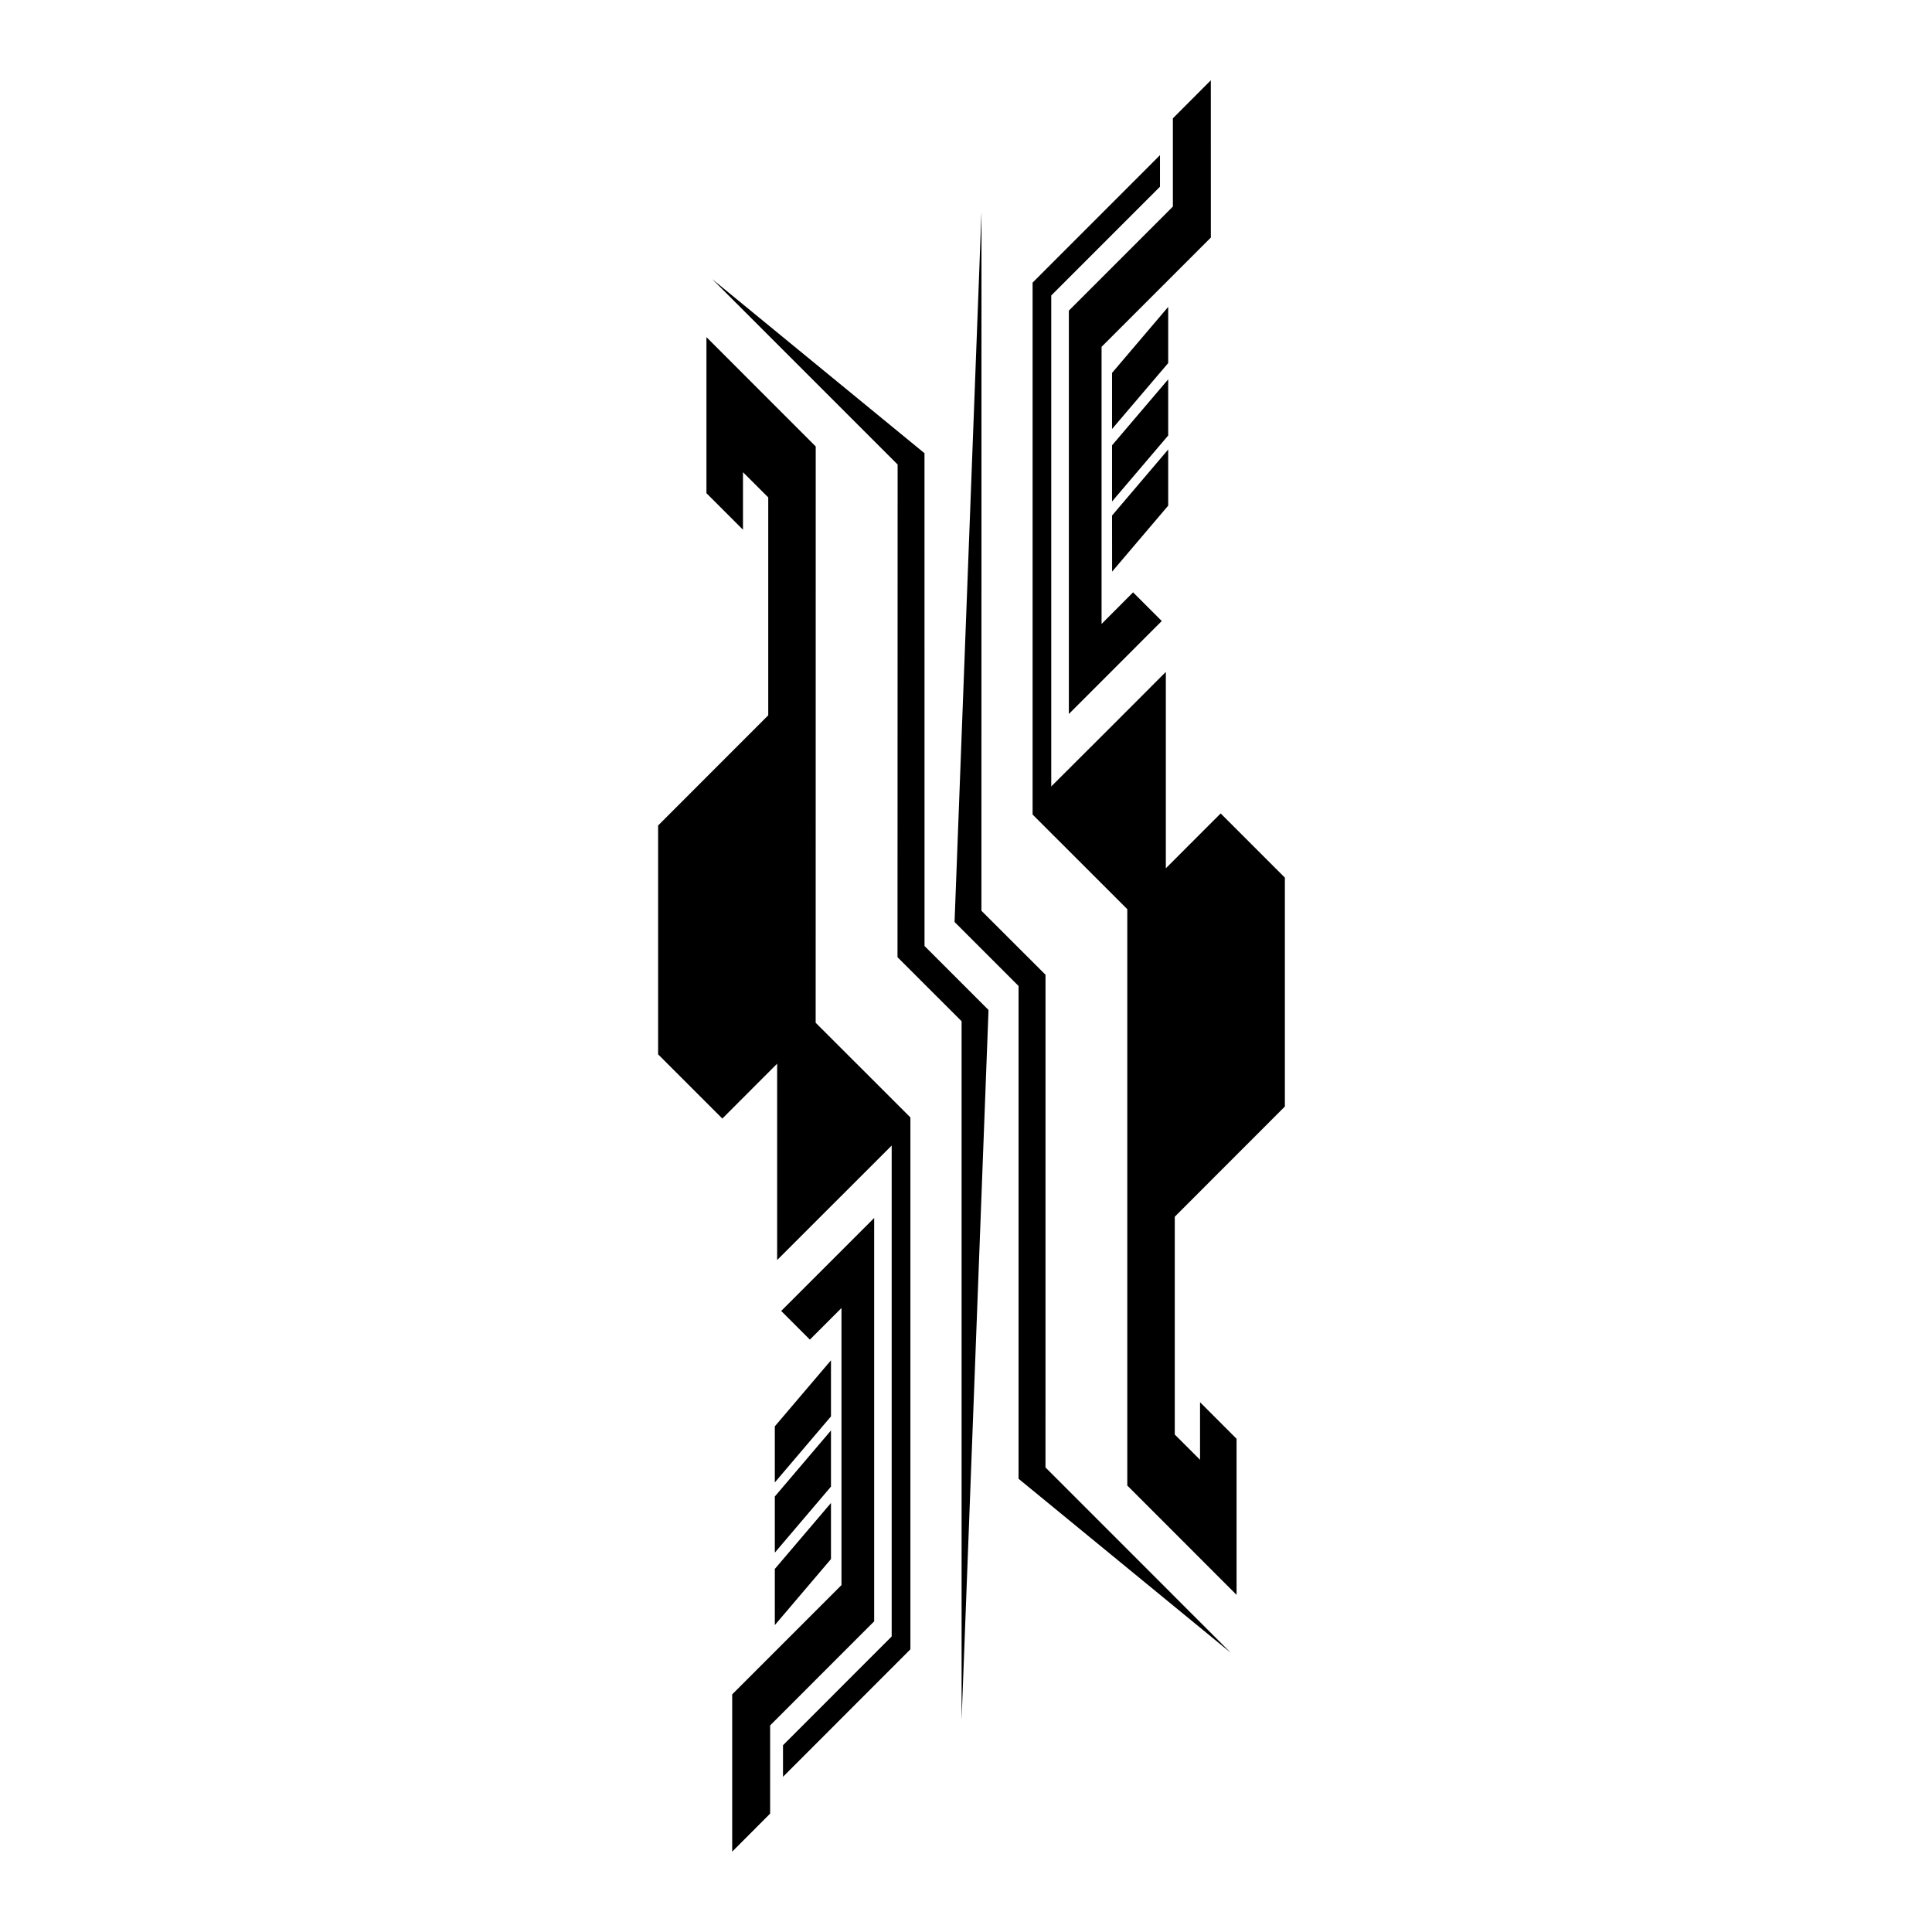
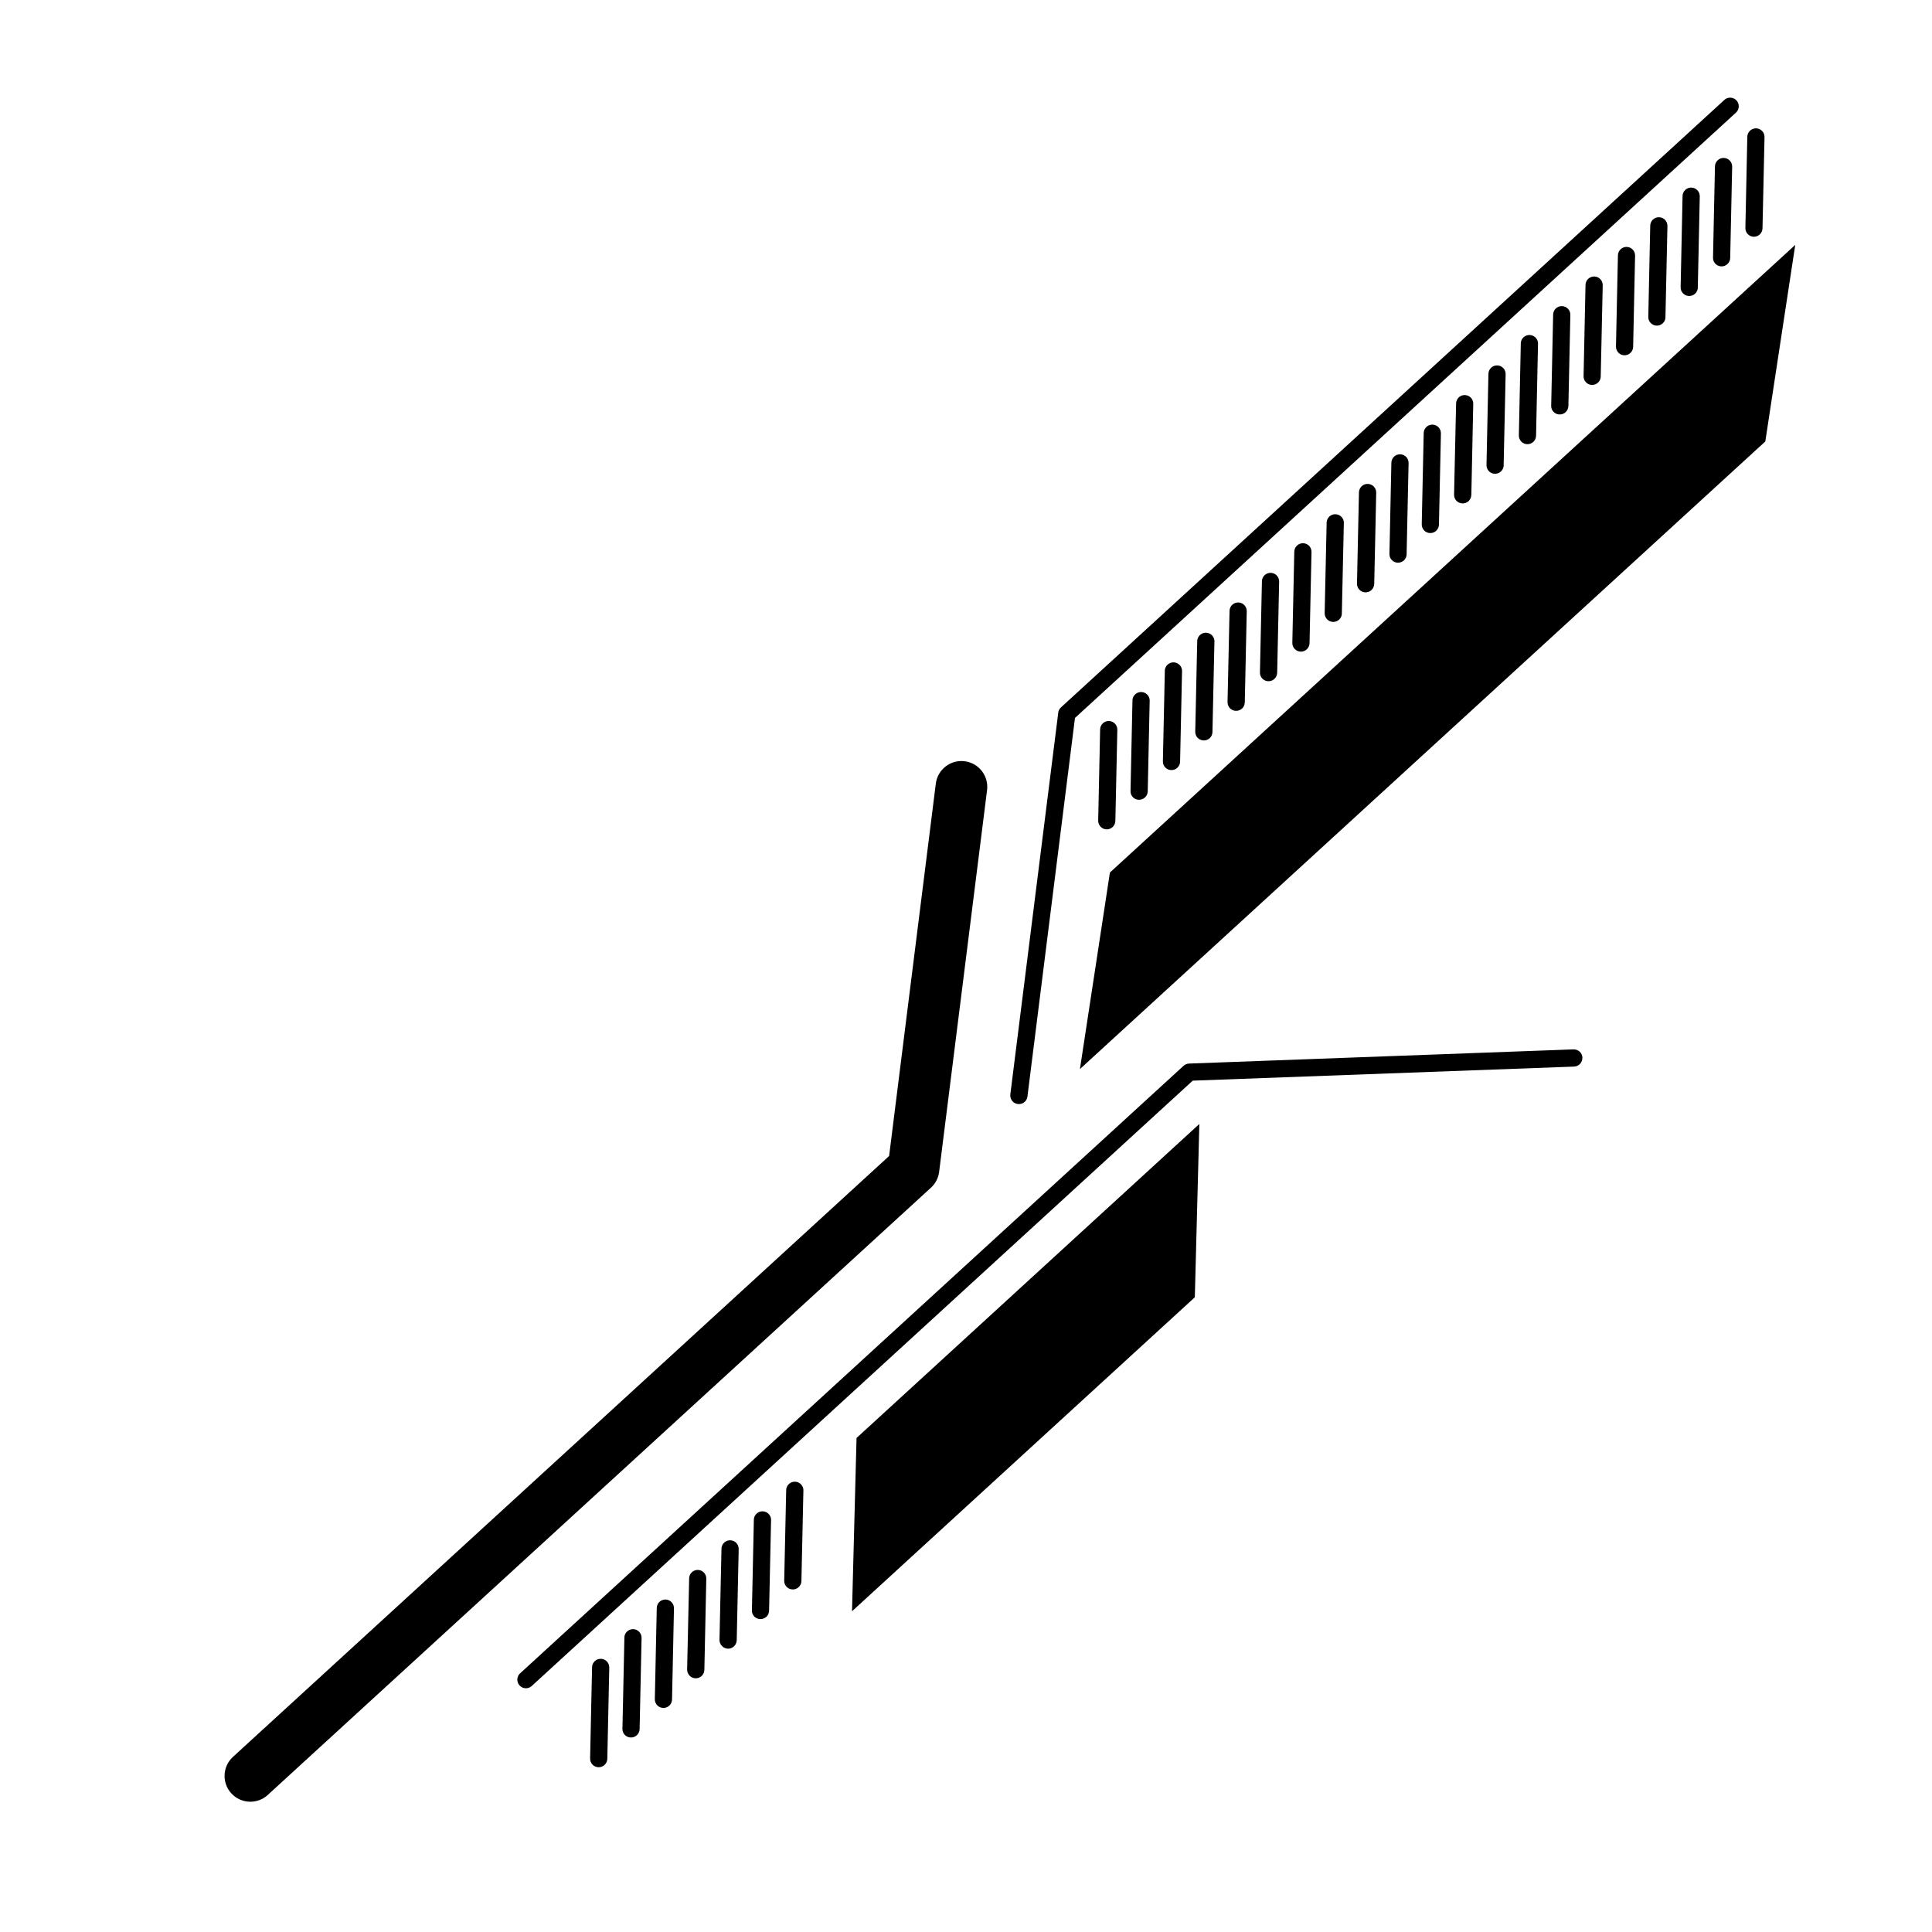
<svg xmlns="http://www.w3.org/2000/svg" viewBox="0 0 64 64">
-   <path d="M27.022 14.79l-3.62-3.622v5.17l1.21 1.21v-1.906l.837.835v7.218l-3.648 3.65v7.582l2.127 2.127 1.816-1.818v6.505l1.858-1.858 1.936-1.935V54.21l-3.6 3.603v1.046l4.22-4.223v-17.62l-3.138-3.136z" />
-   <path d="M28.958 44.995v-4.648l-3.08 3.08.95.95 1.047-1.047v9.178l-3.62 3.62v5.21l1.257-1.26v-2.922l3.446-3.447z" />
-   <path d="M27.527 45.062l-1.86 2.187v1.858l1.86-2.187zM25.667 51.433l1.86-2.187v-1.86l-1.86 2.187zM25.667 53.833l1.86-2.187v-1.858l-1.86 2.185zM30.625 15.013l-7.03-5.765 6.14 6.14-.004 16.32 2.123 2.122v23.142l.892-23.515-2.12-2.12zM38.62 28.763v-6.505l-1.858 1.86-1.938 1.934V9.788l3.602-3.603V5.14l-4.22 4.222v17.62l3.137 3.136V49.21l3.62 3.622v-5.17l-1.21-1.212v1.907l-.837-.836v-7.216l3.647-3.65v-7.582l-2.127-2.127z" />
-   <path d="M40.11 2.66l-1.257 1.26v2.923l-3.446 3.447v13.362l3.078-3.08-.95-.95-1.044 1.047v-9.18l3.62-3.62z" />
-   <path d="M36.84 18.936l1.858-2.186v-1.86l-1.86 2.188zM38.698 12.566l-1.86 2.186v1.86l1.86-2.186zM38.698 10.166l-1.86 2.187v1.858l1.86-2.184zM34.634 32.29l-2.123-2.12.002-23.143-.892 23.515 2.12 2.12v16.324l7.03 5.765-6.138-6.14z" />
+   <path d="M58.095 7.843a.285.285 0 0 0 .29-.28l.067-3.02a.285.285 0 0 0-.57-.013l-.064 3.02a.28.28 0 0 0 .074.2.28.28 0 0 0 .203.093zM57.315 8.546l.065-3.023a.285.285 0 1 0-.57-.012l-.064 3.022a.278.278 0 0 0 .074.2.286.286 0 0 0 .495-.186zM56.242 9.528l.065-3.022a.285.285 0 0 0-.57-.014l-.064 3.022a.282.282 0 0 0 .278.29.283.283 0 0 0 .292-.276zM55.17 10.51l.066-3.023a.284.284 0 0 0-.57-.012l-.064 3.022a.283.283 0 0 0 .28.29.286.286 0 0 0 .29-.278zM54.1 11.49l.064-3.02a.284.284 0 1 0-.568-.013l-.065 3.02c0 .078.027.147.075.2a.28.28 0 0 0 .204.092.286.286 0 0 0 .29-.28zM53.026 12.472l.066-3.022a.285.285 0 0 0-.57-.012l-.064 3.02a.274.274 0 0 0 .074.2.284.284 0 0 0 .494-.186zM51.955 13.454l.065-3.022a.285.285 0 0 0-.57-.013l-.065 3.02a.274.274 0 0 0 .074.2c.05.055.122.09.202.09.16.006.288-.12.293-.276zM19.613 55.228l-.065 3.022a.284.284 0 0 0 .28.292.285.285 0 0 0 .29-.278l.065-3.022a.285.285 0 1 0-.57-.014zM20.684 54.247l-.065 3.022a.28.28 0 0 0 .074.197.286.286 0 0 0 .495-.185l.065-3.022a.285.285 0 0 0-.57-.013zM22.262 56.3l.064-3.022a.285.285 0 1 0-.57-.013l-.064 3.023c0 .075.027.146.075.197a.285.285 0 0 0 .495-.185zM23.333 55.318l.064-3.02a.285.285 0 0 0-.278-.292.283.283 0 0 0-.29.278l-.067 3.022c0 .076.028.146.076.197a.284.284 0 0 0 .494-.185zM24.405 54.337l.065-3.022a.285.285 0 1 0-.57-.013l-.066 3.023a.29.29 0 0 0 .28.29.286.286 0 0 0 .29-.278zM25.477 53.355l.066-3.022a.286.286 0 0 0-.57-.012l-.065 3.022a.28.28 0 0 0 .277.292c.158.004.29-.12.292-.28zM26.548 52.374l.066-3.022a.286.286 0 0 0-.57-.012l-.066 3.02a.28.28 0 0 0 .075.2.285.285 0 0 0 .495-.186zM50.884 14.435l.064-3.022a.286.286 0 1 0-.57-.012l-.064 3.022a.284.284 0 0 0 .57.012zM49.81 15.417l.066-3.02a.283.283 0 0 0-.28-.292.284.284 0 0 0-.29.278l-.064 3.02a.29.29 0 0 0 .074.2.286.286 0 0 0 .495-.186zM48.74 16.4l.063-3.023a.283.283 0 0 0-.278-.29.282.282 0 0 0-.29.277l-.067 3.022c0 .076.027.146.074.198.05.056.124.09.205.092a.284.284 0 0 0 .292-.277zM47.667 17.38l.065-3.022a.285.285 0 0 0-.57-.014l-.065 3.023a.285.285 0 0 0 .57.013zM46.596 18.362l.065-3.022a.285.285 0 0 0-.57-.012l-.064 3.022a.283.283 0 0 0 .28.29.285.285 0 0 0 .29-.278zM45.523 19.343l.066-3.022a.286.286 0 0 0-.572-.01l-.065 3.02a.285.285 0 1 0 .57.013zM44.45 20.325l.067-3.023a.286.286 0 0 0-.57-.01l-.066 3.02a.287.287 0 0 0 .28.29.285.285 0 0 0 .29-.277zM43.38 21.307l.065-3.022a.284.284 0 0 0-.278-.29.286.286 0 0 0-.292.278l-.065 3.022a.285.285 0 0 0 .57.012zM42.308 22.288l.065-3.02a.285.285 0 0 0-.57-.014l-.066 3.022a.283.283 0 0 0 .28.29.286.286 0 0 0 .29-.278zM41.235 23.27l.065-3.02a.285.285 0 0 0-.57-.015l-.066 3.022c0 .076.027.147.075.2a.28.28 0 0 0 .203.09c.16.005.29-.12.292-.277zM40.164 24.252l.066-3.023a.286.286 0 0 0-.57-.013l-.066 3.02a.285.285 0 0 0 .28.292.283.283 0 0 0 .29-.278zM39.092 25.233l.065-3.023a.286.286 0 0 0-.57-.012l-.065 3.022a.282.282 0 0 0 .278.29.285.285 0 0 0 .292-.277zM38.02 26.215l.065-3.022a.286.286 0 0 0-.57-.012l-.065 3.022a.28.28 0 0 0 .074.2.287.287 0 0 0 .496-.187zM36.948 27.196l.065-3.02a.285.285 0 0 0-.57-.014l-.064 3.02a.287.287 0 0 0 .28.292.285.285 0 0 0 .288-.278z" />
+   <path d="M35.056 23.61l-1.588 12.645c-.01.085.02.168.073.227.046.05.106.082.176.09.156.02.3-.09.318-.247l1.575-12.542L57.5 3.736a.285.285 0 1 0-.385-.42l-21.97 20.118a.276.276 0 0 0-.09.175zM8.87 59.46l21.97-20.117a.85.85 0 0 0 .27-.524l1.588-12.647A.854.854 0 1 0 31 25.96l-1.547 12.334L7.716 58.2a.854.854 0 0 0 1.155 1.26zM52.42 35.036a.286.286 0 0 0-.296-.274l-12.736.47a.294.294 0 0 0-.182.075l-21.97 20.118a.285.285 0 1 0 .385.42l21.89-20.047 12.632-.466c.16-.007.28-.14.275-.296z" />
+   <path d="M59.47 8.112L36.767 28.904l-.993 6.51 22.704-20.79zM39.73 37.233L28.374 47.635l-.15 5.74L39.58 42.974z" />
</svg>
